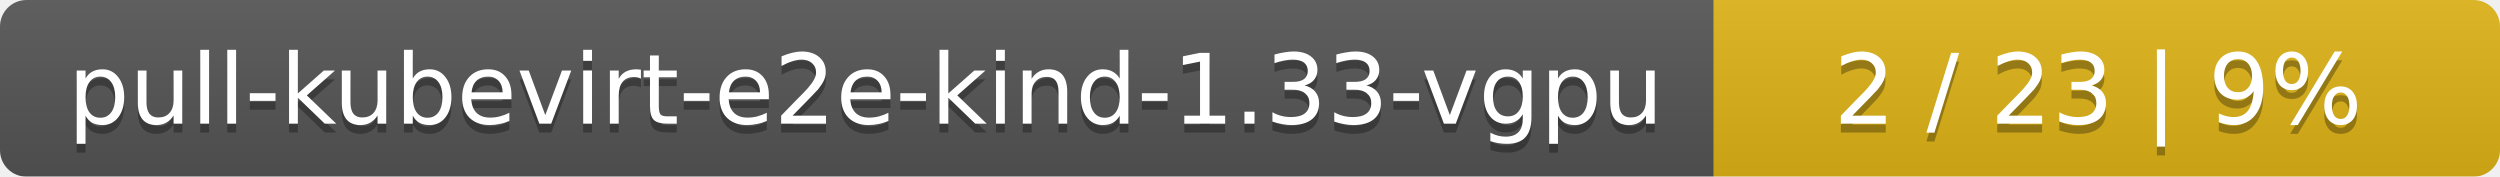
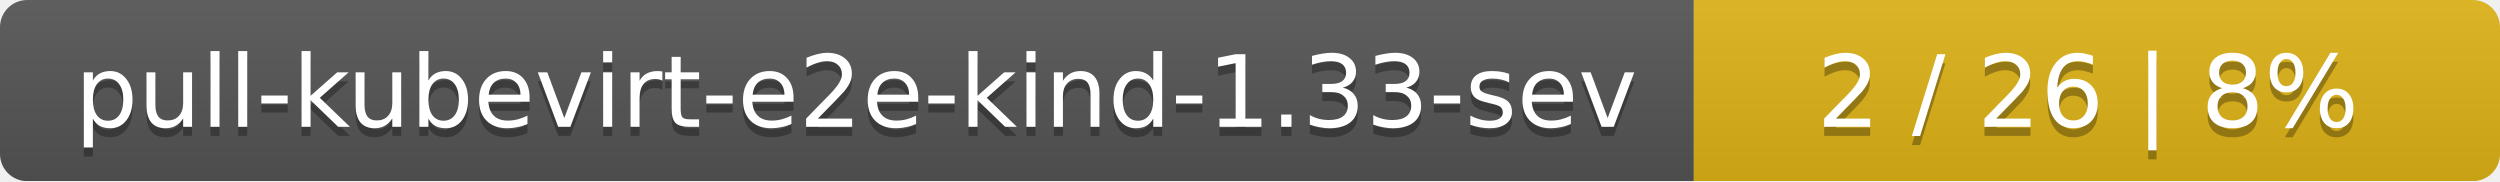
- <svg xmlns="http://www.w3.org/2000/svg" width="283" height="20">
+ <svg xmlns="http://www.w3.org/2000/svg" width="276" height="20">
  <linearGradient id="smooth" x2="0" y2="100%">
    <stop offset="0" stop-color="#bbb" stop-opacity=".1" />
    <stop offset="1" stop-opacity=".1" />
  </linearGradient>
  <mask id="round">
-     <rect width="283" height="20" rx="3" fill="#fff" />
+     <rect width="276" height="20" rx="3" fill="#fff" />
  </mask>
  <g mask="url(#round)">
-     <rect width="194" height="20" fill="#555" />
-     <rect x="194" width="89" height="20" fill="#dfb317" />
-     <rect width="283" height="20" fill="url(#smooth)" />
+     <rect width="187" height="20" fill="#555" />
+     <rect x="187" width="89" height="20" fill="#dfb317" />
+     <rect width="276" height="20" fill="url(#smooth)" />
  </g>
  <g fill="#fff" text-anchor="middle" font-family="DejaVu Sans,Verdana,Geneva,sans-serif" font-size="11">
-     <text x="98" y="15" fill="#010101" fill-opacity=".3">pull-kubevirt-e2e-kind-1.33-vgpu</text>
-     <text x="98" y="14">pull-kubevirt-e2e-kind-1.33-vgpu</text>
-     <text x="237.5" y="15" fill="#010101" fill-opacity=".3">2 / 23    |    9%</text>
-     <text x="237.5" y="14">2 / 23    |    9%</text>
+     <text x="94.5" y="15" fill="#010101" fill-opacity=".3">pull-kubevirt-e2e-kind-1.33-sev</text>
+     <text x="94.5" y="14">pull-kubevirt-e2e-kind-1.33-sev</text>
+     <text x="230.5" y="15" fill="#010101" fill-opacity=".3">2 / 26    |    8%</text>
+     <text x="230.5" y="14">2 / 26    |    8%</text>
  </g>
</svg>
